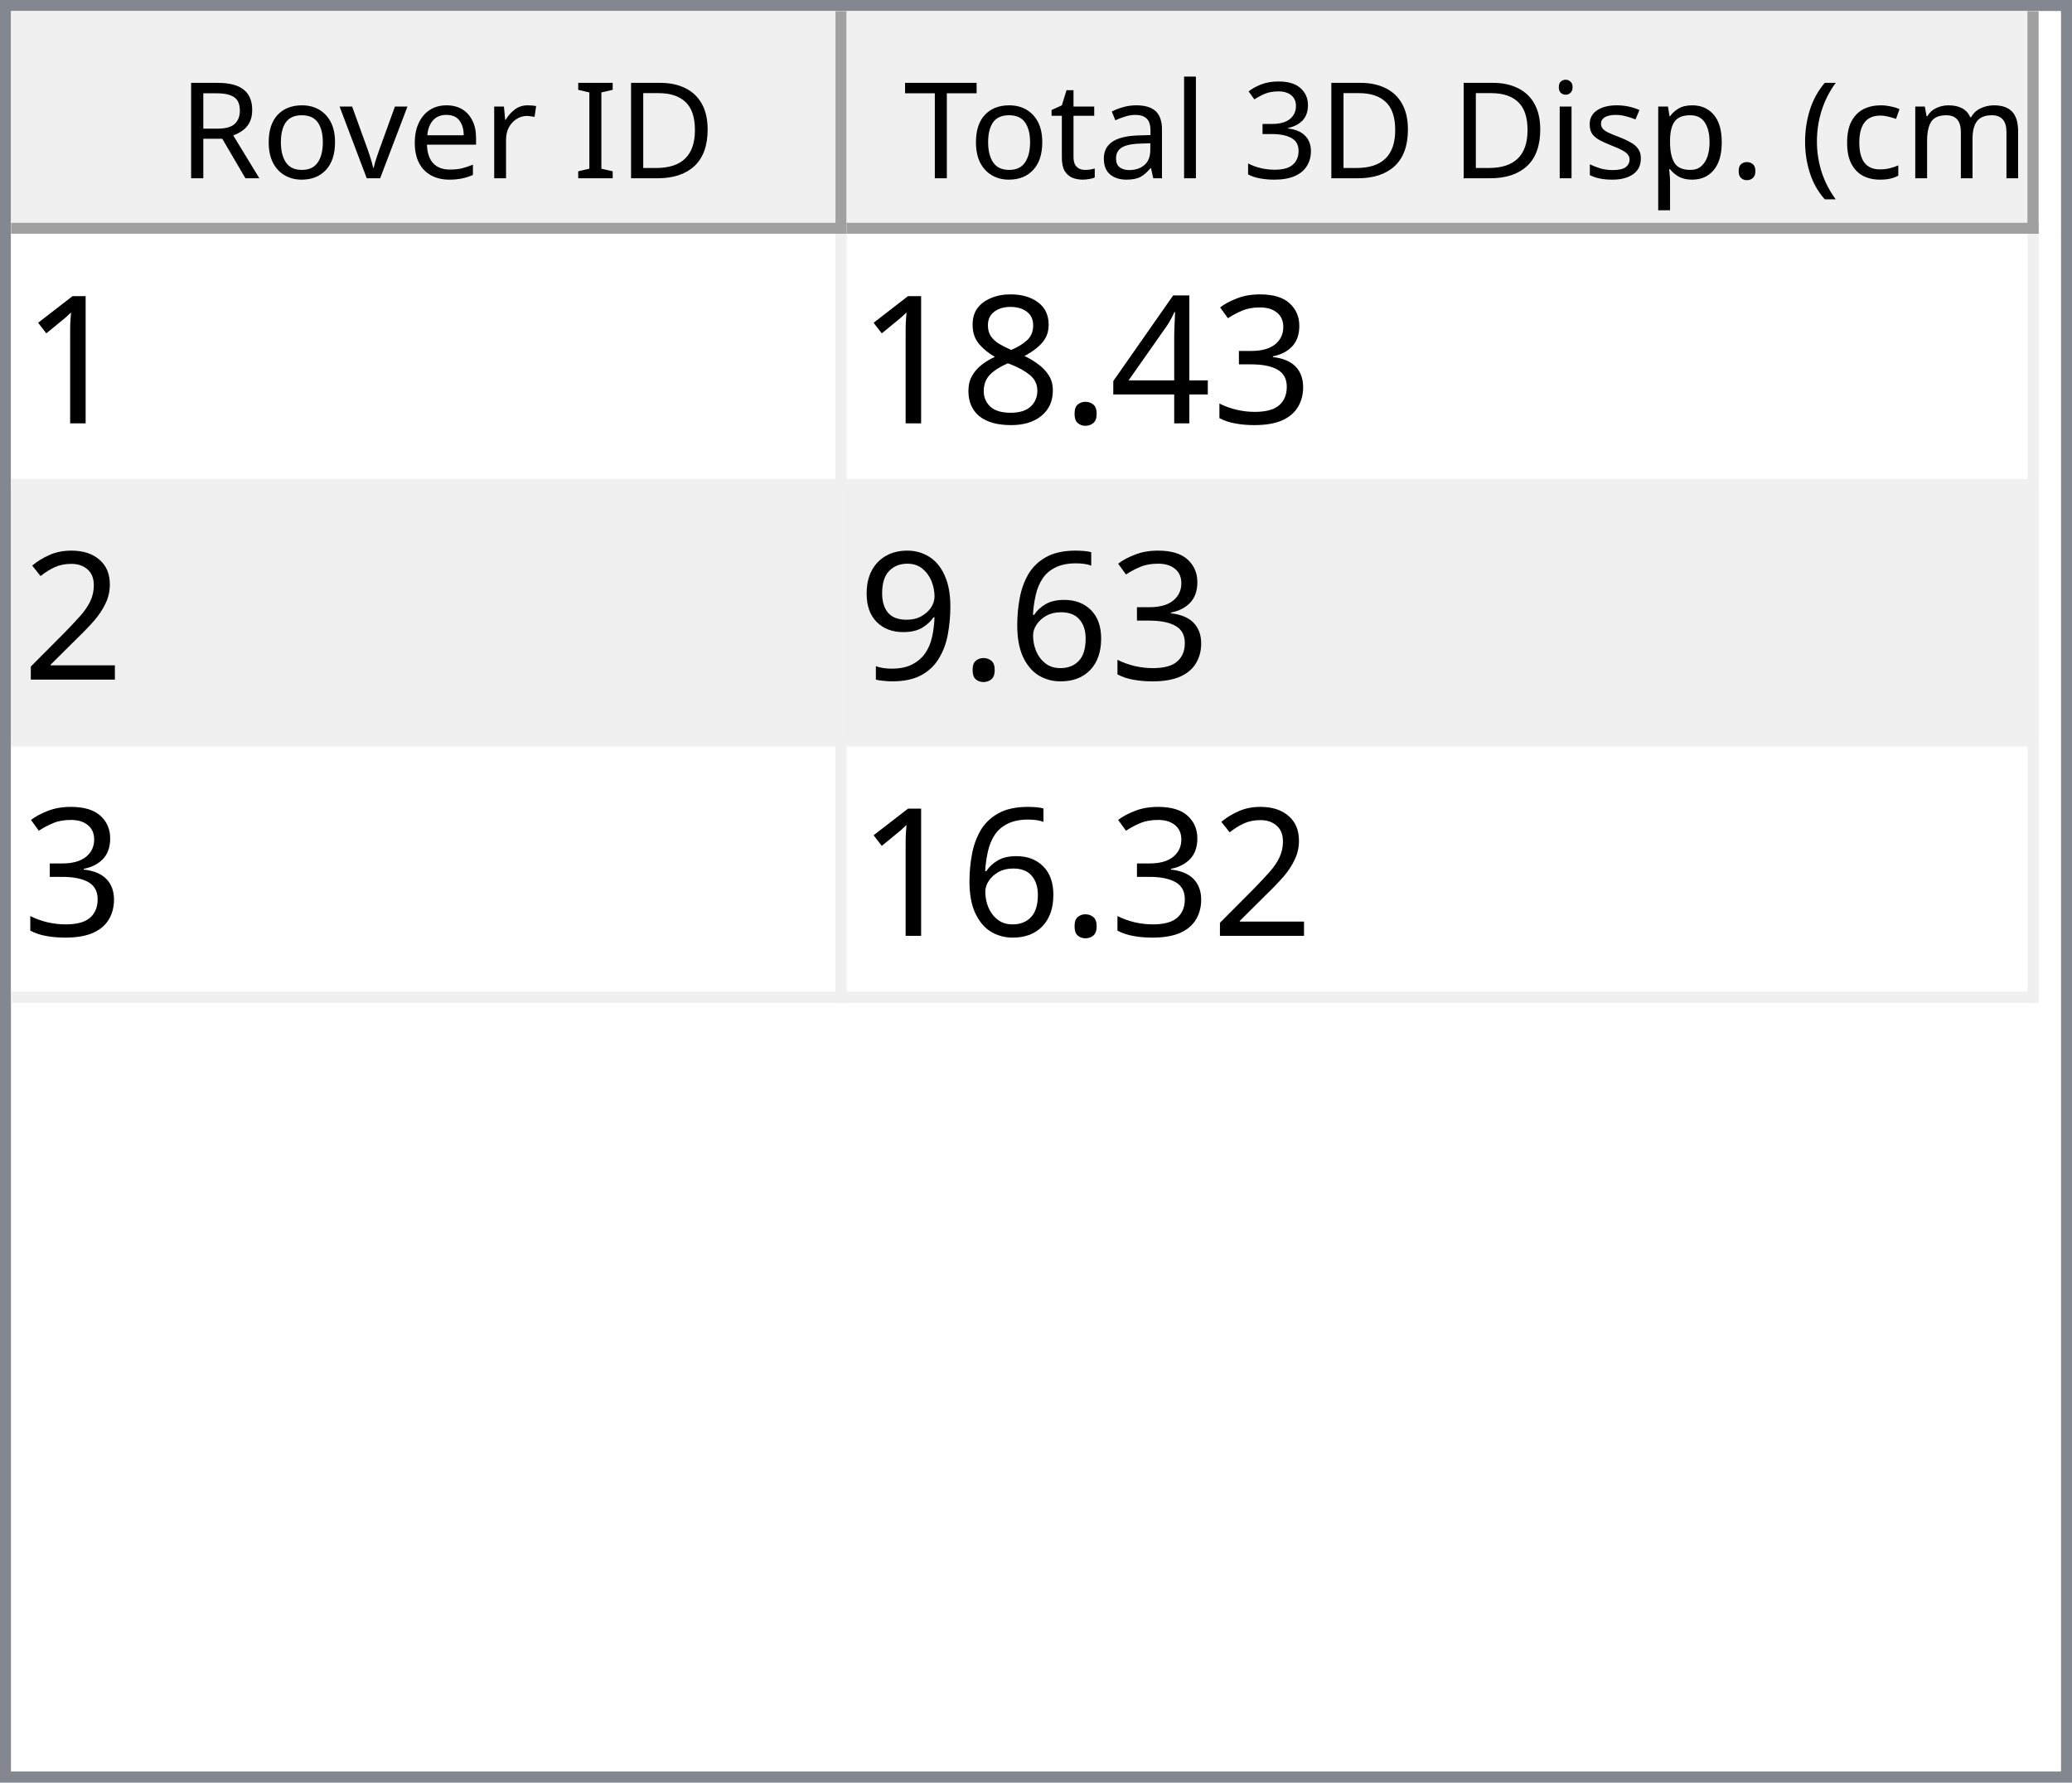
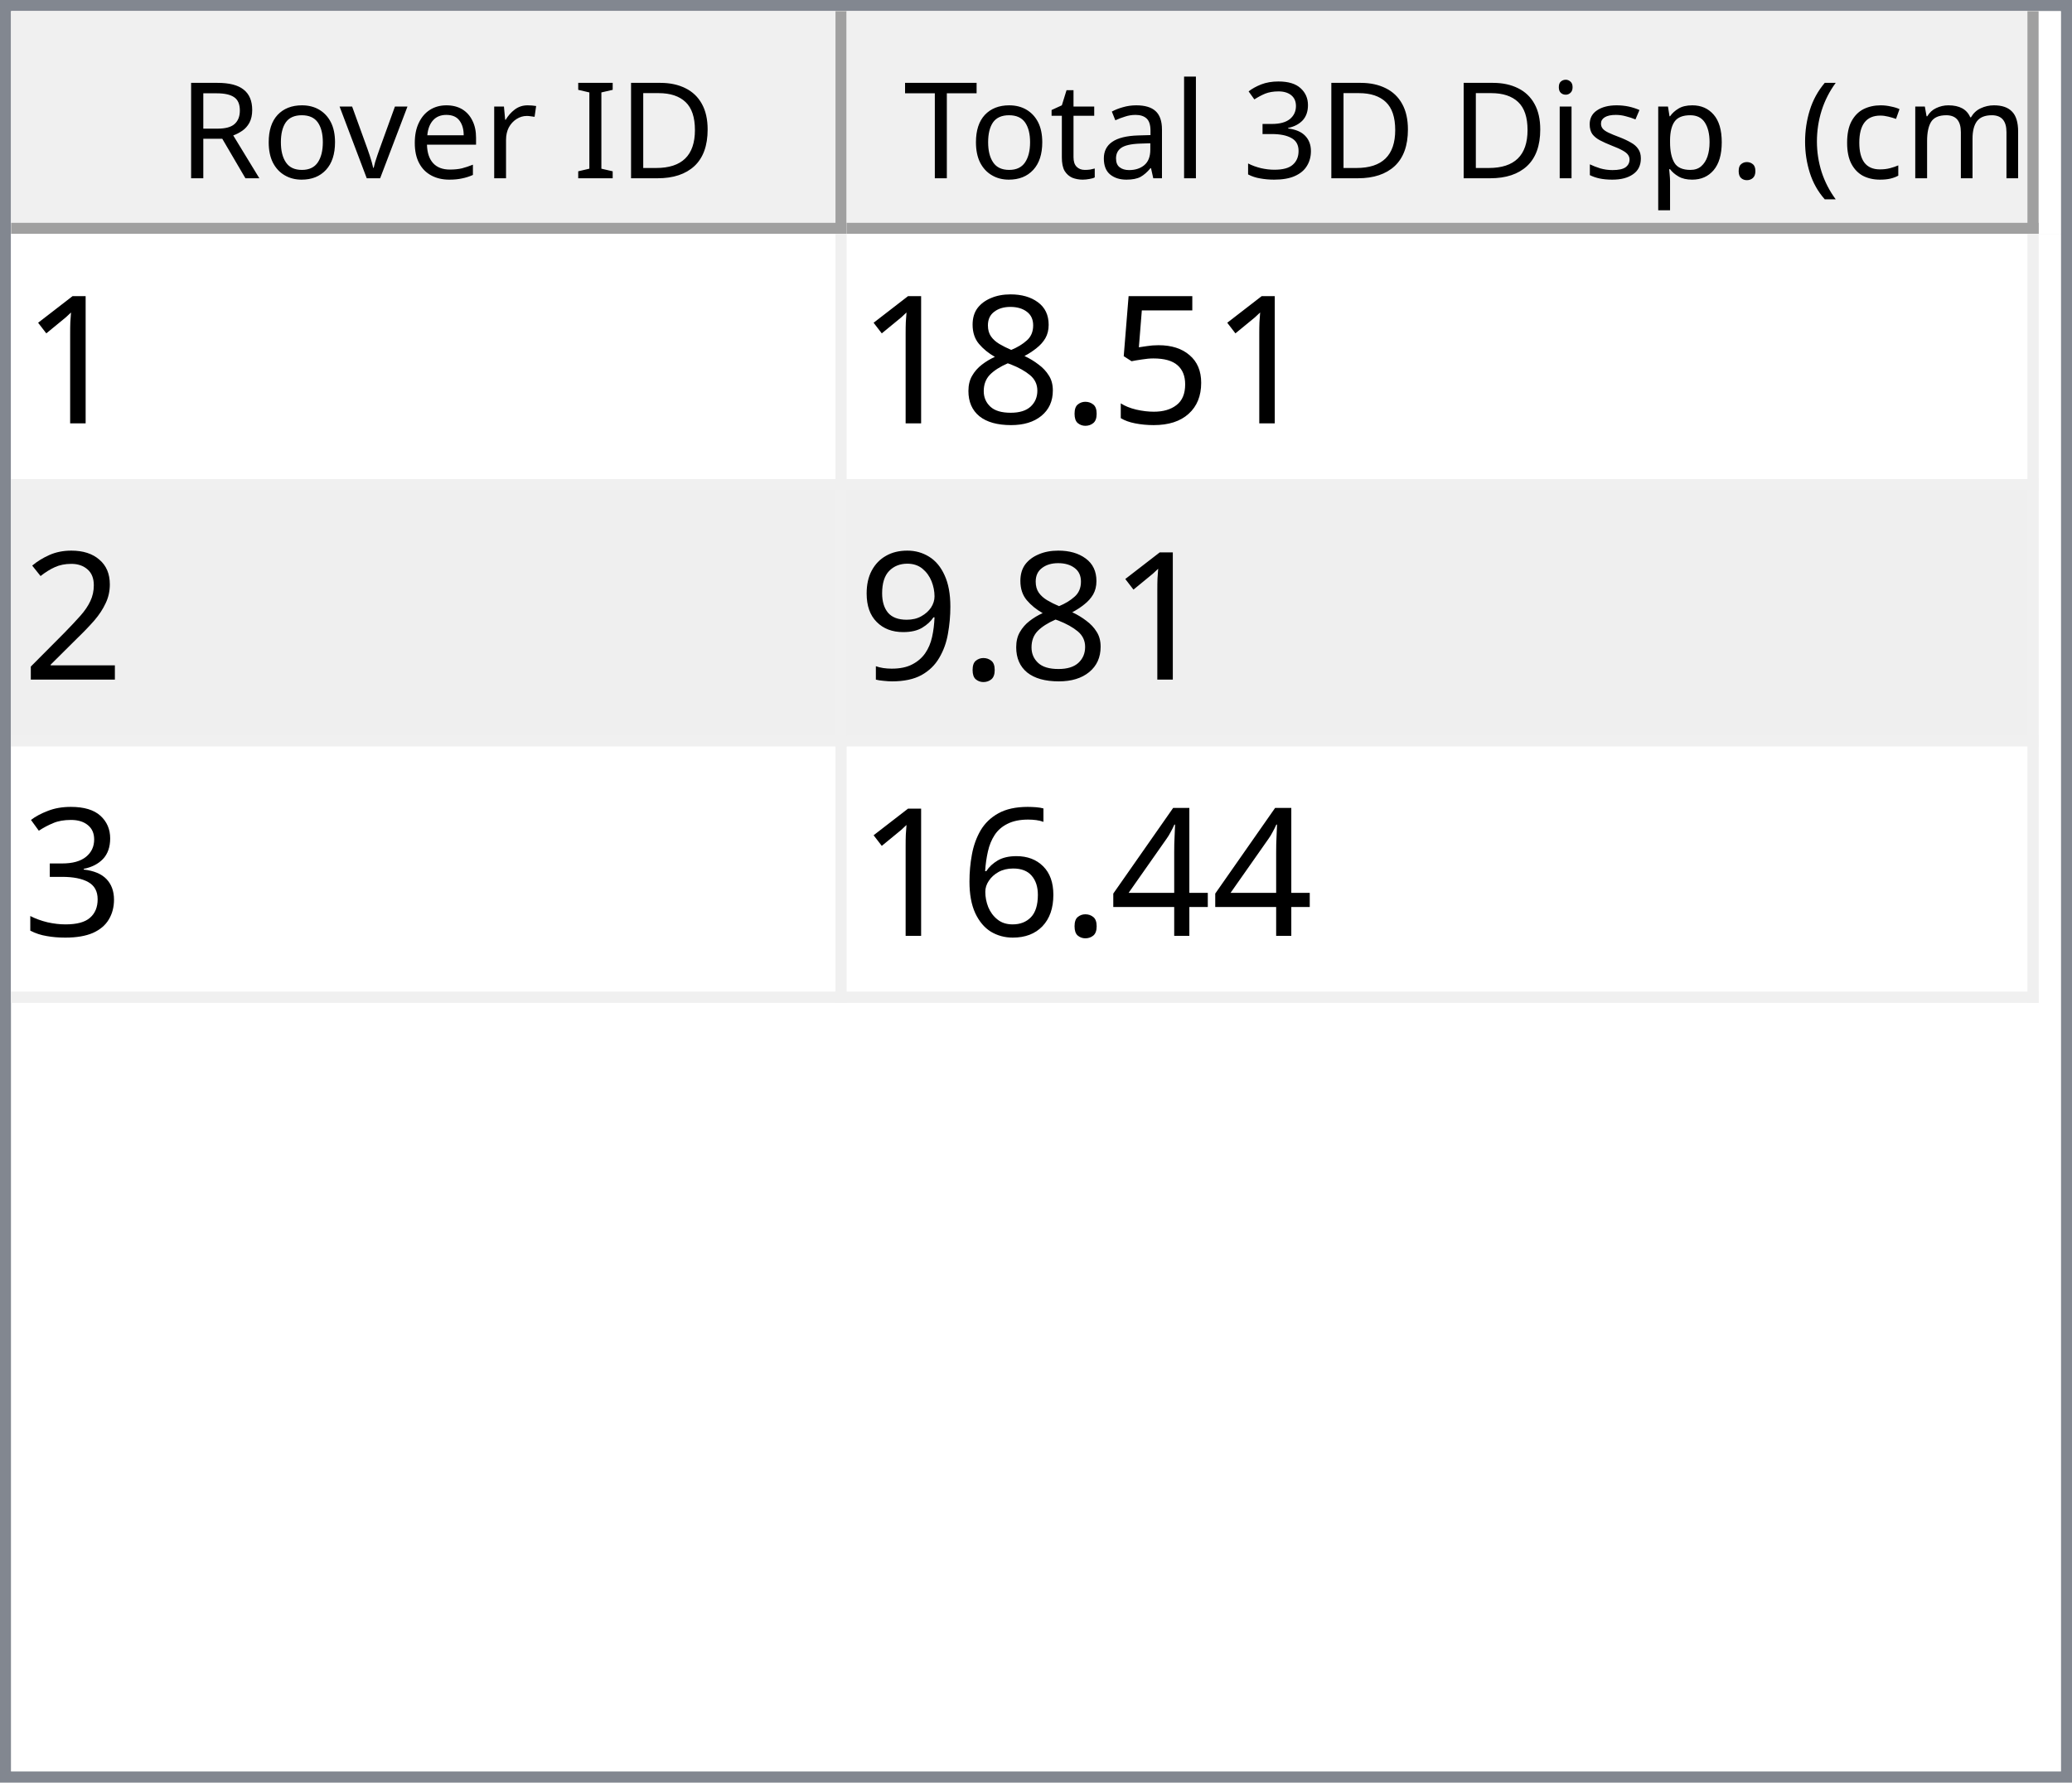
<svg xmlns="http://www.w3.org/2000/svg" style="fill-opacity:1; color-rendering:auto; color-interpolation:auto; text-rendering:auto; stroke:black; stroke-linecap:square; stroke-miterlimit:10; shape-rendering:auto; stroke-opacity:1; fill:black; stroke-dasharray:none; font-weight:normal; stroke-width:1; font-family:'Dialog'; font-style:normal; stroke-linejoin:miter; font-size:12px; stroke-dashoffset:0; image-rendering:auto;" width="186" height="160">
  <defs id="genericDefs" />
  <g>
    <defs id="defs1">
      <clipPath clipPathUnits="userSpaceOnUse" id="clipPath1">
        <path d="M0 0 L186 0 L186 160 L0 160 L0 0 Z" />
      </clipPath>
      <clipPath clipPathUnits="userSpaceOnUse" id="clipPath2">
        <path d="M0 0 L0 160 L186 160 L186 0 Z" />
      </clipPath>
      <clipPath clipPathUnits="userSpaceOnUse" id="clipPath3">
        <path d="M0 0 L0 20 L184 20 L184 0 Z" />
      </clipPath>
      <clipPath clipPathUnits="userSpaceOnUse" id="clipPath4">
        <path d="M0 0 L0 20 L75 20 L75 0 Z" />
      </clipPath>
      <clipPath clipPathUnits="userSpaceOnUse" id="clipPath5">
        <path d="M1 1 L1 19 L74 19 L74 1 Z" />
      </clipPath>
      <clipPath clipPathUnits="userSpaceOnUse" id="clipPath6">
        <path d="M0 0 L0 18 L73 18 L73 0 Z" />
      </clipPath>
      <clipPath clipPathUnits="userSpaceOnUse" id="clipPath7">
        <path d="M-0.5 -0.5 L-0.5 19.5 L74.5 19.5 L74.5 -0.5 Z" />
      </clipPath>
      <clipPath clipPathUnits="userSpaceOnUse" id="clipPath8">
        <path d="M0 0 L0 20 L107 20 L107 0 Z" />
      </clipPath>
      <clipPath clipPathUnits="userSpaceOnUse" id="clipPath9">
        <path d="M1 1 L1 19 L106 19 L106 1 Z" />
      </clipPath>
      <clipPath clipPathUnits="userSpaceOnUse" id="clipPath10">
        <path d="M0 0 L0 18 L105 18 L105 0 Z" />
      </clipPath>
      <clipPath clipPathUnits="userSpaceOnUse" id="clipPath11">
        <path d="M-0.5 -0.5 L-0.5 19.5 L106.5 19.5 L106.5 -0.5 Z" />
      </clipPath>
      <clipPath clipPathUnits="userSpaceOnUse" id="clipPath12">
        <path d="M0 0 L0 138 L184 138 L184 0 Z" />
      </clipPath>
      <clipPath clipPathUnits="userSpaceOnUse" id="clipPath13">
        <path d="M0 0 L0 69 L182 69 L182 0 Z" />
      </clipPath>
      <clipPath clipPathUnits="userSpaceOnUse" id="clipPath14">
        <path d="M-0.5 -0.5 L-0.5 68.5 L181.5 68.5 L181.5 -0.5 Z" />
      </clipPath>
      <clipPath clipPathUnits="userSpaceOnUse" id="clipPath15">
        <path d="M0 0 L0 22 L74 22 L74 0 Z" />
      </clipPath>
      <clipPath clipPathUnits="userSpaceOnUse" id="clipPath16">
        <path d="M0 0 L0 22 L106 22 L106 0 Z" />
      </clipPath>
      <font horiz-adv-x="64.551" id="font1">
        <font-face ascent="107.91" descent="25.098" units-per-em="100" style="font-style:normal; font-family:Segoe UI; font-weight:normal;" />
        <missing-glyph horiz-adv-x="64.551" d="M8.109 0 L8.109 68.266 L56.453 68.266 L56.453 0 L8.109 0 ZM15.328 7.234 L49.219 7.234 L49.219 61.031 L15.328 61.031 L15.328 7.234 Z" />
        <glyph unicode="D" horiz-adv-x="70.117" d="M9.188 0 L9.188 70.016 L28.516 70.016 Q65.531 70.016 65.531 35.891 Q65.531 19.672 55.25 9.836 Q44.969 0 27.734 0 L9.188 0 ZM17.391 62.594 L17.391 7.422 L27.828 7.422 Q41.609 7.422 49.273 14.797 Q56.938 22.172 56.938 35.688 Q56.938 62.594 28.328 62.594 L17.391 62.594 Z" />
        <glyph unicode="I" horiz-adv-x="26.611" d="M17.391 0 L9.188 0 L9.188 70.016 L17.391 70.016 L17.391 0 Z" />
        <glyph unicode=" " horiz-adv-x="27.393" d="" />
        <glyph unicode="r" horiz-adv-x="34.766" d="M34.188 41.891 Q32.078 43.5 28.125 43.5 Q23 43.5 19.555 38.672 Q16.109 33.844 16.109 25.484 L16.109 0 L8.109 0 L8.109 50 L16.109 50 L16.109 39.703 L16.312 39.703 Q18.016 44.969 21.531 47.922 Q25.047 50.875 29.391 50.875 Q32.516 50.875 34.188 50.203 L34.188 41.891 Z" />
        <glyph unicode="e" horiz-adv-x="52.295" d="M48.297 23 L12.984 23 Q13.188 14.656 17.484 10.109 Q21.781 5.562 29.297 5.562 Q37.75 5.562 44.828 11.141 L44.828 3.609 Q38.234 -1.172 27.391 -1.172 Q16.797 -1.172 10.742 5.641 Q4.688 12.453 4.688 24.812 Q4.688 36.469 11.305 43.82 Q17.922 51.172 27.734 51.172 Q37.547 51.172 42.922 44.828 Q48.297 38.484 48.297 27.203 L48.297 23 ZM40.094 29.781 Q40.047 36.719 36.75 40.578 Q33.453 44.438 27.594 44.438 Q21.922 44.438 17.969 40.383 Q14.016 36.328 13.094 29.781 L40.094 29.781 Z" />
        <glyph unicode="v" horiz-adv-x="47.9" d="M47.406 50 L27.484 0 L19.625 0 L0.688 50 L9.469 50 L22.172 13.672 Q23.578 9.672 23.922 6.688 L24.125 6.688 Q24.609 10.453 25.688 13.484 L38.969 50 L47.406 50 Z" />
        <glyph unicode="o" horiz-adv-x="58.594" d="M29 -1.172 Q17.922 -1.172 11.305 5.836 Q4.688 12.844 4.688 24.422 Q4.688 37.016 11.57 44.094 Q18.453 51.172 30.172 51.172 Q41.359 51.172 47.633 44.289 Q53.906 37.406 53.906 25.203 Q53.906 13.234 47.141 6.031 Q40.375 -1.172 29 -1.172 ZM29.594 44.438 Q21.875 44.438 17.383 39.188 Q12.891 33.938 12.891 24.703 Q12.891 15.828 17.43 10.695 Q21.969 5.562 29.594 5.562 Q37.359 5.562 41.531 10.594 Q45.703 15.625 45.703 24.906 Q45.703 34.281 41.531 39.359 Q37.359 44.438 29.594 44.438 Z" />
        <glyph unicode="R" horiz-adv-x="59.814" d="M59.375 0 L49.609 0 L37.891 19.625 Q36.281 22.359 34.766 24.289 Q33.25 26.219 31.664 27.438 Q30.078 28.656 28.25 29.219 Q26.422 29.781 24.125 29.781 L17.391 29.781 L17.391 0 L9.188 0 L9.188 70.016 L30.078 70.016 Q34.672 70.016 38.555 68.867 Q42.438 67.719 45.289 65.375 Q48.141 63.031 49.758 59.547 Q51.375 56.062 51.375 51.375 Q51.375 47.703 50.273 44.656 Q49.172 41.609 47.148 39.211 Q45.125 36.812 42.266 35.133 Q39.406 33.453 35.844 32.516 L35.844 32.328 Q37.594 31.547 38.891 30.547 Q40.188 29.547 41.359 28.18 Q42.531 26.812 43.68 25.078 Q44.828 23.344 46.234 21.047 L59.375 0 ZM17.391 62.594 L17.391 37.203 L28.516 37.203 Q31.594 37.203 34.203 38.133 Q36.812 39.062 38.719 40.797 Q40.625 42.531 41.703 45.047 Q42.781 47.562 42.781 50.688 Q42.781 56.297 39.141 59.445 Q35.5 62.594 28.609 62.594 L17.391 62.594 Z" />
        <glyph unicode=")" horiz-adv-x="30.176" d="M8.297 -15.922 L1.172 -15.922 Q16.406 2.344 16.406 26.812 Q16.406 51.469 1.078 70.016 L8.297 70.016 Q23.531 52.156 23.531 26.703 Q23.531 1.375 8.297 -15.922 Z" />
        <glyph unicode="m" horiz-adv-x="86.133" d="M79.109 0 L71.094 0 L71.094 28.719 Q71.094 37.016 68.531 40.727 Q65.969 44.438 59.906 44.438 Q54.781 44.438 51.195 39.75 Q47.609 35.062 47.609 28.516 L47.609 0 L39.594 0 L39.594 29.688 Q39.594 44.438 28.219 44.438 Q22.953 44.438 19.531 40.016 Q16.109 35.594 16.109 28.516 L16.109 0 L8.109 0 L8.109 50 L16.109 50 L16.109 42.094 L16.312 42.094 Q21.625 51.172 31.844 51.172 Q36.969 51.172 40.773 48.312 Q44.578 45.453 46 40.828 Q51.562 51.172 62.594 51.172 Q79.109 51.172 79.109 30.812 L79.109 0 Z" />
        <glyph unicode="c" horiz-adv-x="46.191" d="M42.188 2.297 Q36.422 -1.172 28.516 -1.172 Q17.828 -1.172 11.258 5.789 Q4.688 12.75 4.688 23.828 Q4.688 36.188 11.766 43.68 Q18.844 51.172 30.672 51.172 Q37.25 51.172 42.281 48.734 L42.281 40.531 Q36.719 44.438 30.375 44.438 Q22.703 44.438 17.797 38.945 Q12.891 33.453 12.891 24.516 Q12.891 15.719 17.508 10.641 Q22.125 5.562 29.891 5.562 Q36.422 5.562 42.188 9.906 L42.188 2.297 Z" />
        <glyph unicode="(" horiz-adv-x="30.176" d="M29.109 -15.922 L21.969 -15.922 Q6.844 1.375 6.844 26.703 Q6.844 52.156 21.969 70.016 L29.203 70.016 Q13.875 51.469 13.875 26.812 Q13.875 2.344 29.109 -15.922 Z" />
        <glyph unicode="." horiz-adv-x="21.68" d="M10.891 -1.078 Q8.641 -1.078 7.055 0.539 Q5.469 2.156 5.469 4.391 Q5.469 6.641 7.055 8.273 Q8.641 9.906 10.891 9.906 Q13.188 9.906 14.797 8.273 Q16.406 6.641 16.406 4.391 Q16.406 2.156 14.797 0.539 Q13.188 -1.078 10.891 -1.078 Z" />
        <glyph unicode="p" horiz-adv-x="58.789" d="M16.312 7.234 L16.109 7.234 L16.109 -23 L8.109 -23 L8.109 50 L16.109 50 L16.109 41.219 L16.312 41.219 Q22.219 51.172 33.594 51.172 Q43.266 51.172 48.688 44.461 Q54.109 37.75 54.109 26.469 Q54.109 13.922 48 6.375 Q41.891 -1.172 31.297 -1.172 Q21.578 -1.172 16.312 7.234 ZM16.109 27.391 L16.109 20.406 Q16.109 14.203 20.141 9.883 Q24.172 5.562 30.375 5.562 Q37.641 5.562 41.773 11.133 Q45.906 16.703 45.906 26.609 Q45.906 34.969 42.047 39.703 Q38.188 44.438 31.594 44.438 Q24.609 44.438 20.359 39.578 Q16.109 34.719 16.109 27.391 Z" />
        <glyph unicode="s" horiz-adv-x="42.432" d="M5.078 1.812 L5.078 10.406 Q11.625 5.562 19.484 5.562 Q30.031 5.562 30.031 12.594 Q30.031 14.594 29.125 15.992 Q28.219 17.391 26.68 18.461 Q25.141 19.531 23.07 20.383 Q21 21.234 18.609 22.172 Q15.281 23.484 12.766 24.828 Q10.25 26.172 8.57 27.859 Q6.891 29.547 6.031 31.695 Q5.172 33.844 5.172 36.719 Q5.172 40.234 6.789 42.945 Q8.406 45.656 11.086 47.484 Q13.766 49.312 17.211 50.242 Q20.656 51.172 24.312 51.172 Q30.812 51.172 35.938 48.922 L35.938 40.828 Q30.422 44.438 23.25 44.438 Q21 44.438 19.195 43.922 Q17.391 43.406 16.094 42.477 Q14.797 41.547 14.086 40.258 Q13.375 38.969 13.375 37.406 Q13.375 35.453 14.086 34.133 Q14.797 32.812 16.164 31.789 Q17.531 30.766 19.484 29.938 Q21.438 29.109 23.922 28.125 Q27.25 26.859 29.883 25.516 Q32.516 24.172 34.375 22.484 Q36.234 20.797 37.234 18.602 Q38.234 16.406 38.234 13.375 Q38.234 9.672 36.602 6.938 Q34.969 4.203 32.234 2.398 Q29.5 0.594 25.93 -0.289 Q22.359 -1.172 18.453 -1.172 Q10.75 -1.172 5.078 1.812 Z" />
        <glyph unicode="i" horiz-adv-x="24.219" d="M12.203 62.703 Q10.062 62.703 8.547 64.164 Q7.031 65.625 7.031 67.875 Q7.031 70.125 8.547 71.609 Q10.062 73.094 12.203 73.094 Q14.406 73.094 15.945 71.609 Q17.484 70.125 17.484 67.875 Q17.484 65.719 15.945 64.211 Q14.406 62.703 12.203 62.703 ZM16.109 0 L8.109 0 L8.109 50 L16.109 50 L16.109 0 Z" />
        <glyph unicode="3" horiz-adv-x="53.906" d="M46.531 19.828 Q46.531 15.094 44.75 11.211 Q42.969 7.328 39.719 4.57 Q36.469 1.812 31.93 0.297 Q27.391 -1.219 21.922 -1.219 Q11.922 -1.219 6 2.594 L6 11.188 Q13.094 5.609 22.219 5.609 Q25.875 5.609 28.828 6.539 Q31.781 7.469 33.906 9.227 Q36.031 10.984 37.18 13.477 Q38.328 15.969 38.328 19.094 Q38.328 32.812 18.797 32.812 L12.984 32.812 L12.984 39.594 L18.5 39.594 Q35.797 39.594 35.797 52.484 Q35.797 64.406 22.609 64.406 Q15.188 64.406 8.688 59.422 L8.688 67.188 Q15.375 71.188 24.609 71.188 Q29 71.188 32.57 69.969 Q36.141 68.75 38.68 66.555 Q41.219 64.359 42.609 61.281 Q44 58.203 44 54.5 Q44 40.672 30.031 36.719 L30.031 36.531 Q33.594 36.141 36.625 34.797 Q39.656 33.453 41.852 31.305 Q44.047 29.156 45.289 26.25 Q46.531 23.344 46.531 19.828 Z" />
        <glyph unicode="l" horiz-adv-x="24.219" d="M16.109 0 L8.109 0 L8.109 74.031 L16.109 74.031 L16.109 0 Z" />
        <glyph unicode="a" horiz-adv-x="50.879" d="M43.891 0 L35.891 0 L35.891 7.812 L35.688 7.812 Q30.469 -1.172 20.312 -1.172 Q12.844 -1.172 8.617 2.781 Q4.391 6.734 4.391 13.281 Q4.391 27.297 20.906 29.594 L35.891 31.688 Q35.891 44.438 25.594 44.438 Q16.547 44.438 9.281 38.281 L9.281 46.484 Q16.656 51.172 26.266 51.172 Q43.891 51.172 43.891 32.516 L43.891 0 ZM35.891 25.297 L23.828 23.641 Q18.266 22.859 15.43 20.875 Q12.594 18.891 12.594 13.875 Q12.594 10.203 15.211 7.883 Q17.828 5.562 22.172 5.562 Q28.125 5.562 32.008 9.742 Q35.891 13.922 35.891 20.312 L35.891 25.297 Z" />
        <glyph unicode="t" horiz-adv-x="33.887" d="M31.297 0.484 Q28.469 -1.078 23.828 -1.078 Q10.688 -1.078 10.688 13.578 L10.688 43.172 L2.094 43.172 L2.094 50 L10.688 50 L10.688 62.203 L18.703 64.797 L18.703 50 L31.297 50 L31.297 43.172 L18.703 43.172 L18.703 14.984 Q18.703 9.969 20.414 7.82 Q22.125 5.672 26.078 5.672 Q29.109 5.672 31.297 7.328 L31.297 0.484 Z" />
        <glyph unicode="T" horiz-adv-x="52.393" d="M50.594 62.594 L30.375 62.594 L30.375 0 L22.172 0 L22.172 62.594 L2 62.594 L2 70.016 L50.594 70.016 L50.594 62.594 Z" />
      </font>
      <font horiz-adv-x="75.0" id="font2">
        <font-face ascent="100.537" descent="21.973" units-per-em="100" style="font-style:normal; font-family:sans-serif; font-weight:normal;" />
        <missing-glyph horiz-adv-x="75.0" d="M12.5 0 L12.5 62.5 L62.5 62.5 L62.5 0 L12.5 0 ZM14.062 1.562 L60.938 1.562 L60.938 60.938 L14.062 60.938 L14.062 1.562 Z" />
        <glyph unicode="1" horiz-adv-x="55.615" d="M37.25 0 L28.469 0 L28.469 56 Q25.297 52.984 20.141 49.953 Q14.984 46.922 10.891 45.406 L10.891 53.906 Q18.266 57.375 23.781 62.305 Q29.297 67.234 31.594 71.875 L37.25 71.875 L37.25 0 Z" />
-         <glyph unicode="3" horiz-adv-x="55.615" d="M4.203 18.891 L12.984 20.062 Q14.5 12.594 18.141 9.297 Q21.781 6 27 6 Q33.203 6 37.477 10.297 Q41.75 14.594 41.75 20.953 Q41.75 27 37.797 30.93 Q33.844 34.859 27.734 34.859 Q25.25 34.859 21.531 33.891 L22.516 41.609 Q23.391 41.5 23.922 41.5 Q29.547 41.5 34.039 44.43 Q38.531 47.359 38.531 53.469 Q38.531 58.297 35.258 61.477 Q31.984 64.656 26.812 64.656 Q21.688 64.656 18.266 61.43 Q14.844 58.203 13.875 51.766 L5.078 53.328 Q6.688 62.156 12.398 67.016 Q18.109 71.875 26.609 71.875 Q32.469 71.875 37.398 69.359 Q42.328 66.844 44.945 62.5 Q47.562 58.156 47.562 53.266 Q47.562 48.641 45.07 44.828 Q42.578 41.016 37.703 38.766 Q44.047 37.312 47.562 32.695 Q51.078 28.078 51.078 21.141 Q51.078 11.766 44.242 5.25 Q37.406 -1.266 26.953 -1.266 Q17.531 -1.266 11.305 4.352 Q5.078 9.969 4.203 18.891 Z" />
-         <glyph unicode="4" horiz-adv-x="55.615" d="M32.328 0 L32.328 17.141 L1.266 17.141 L1.266 25.203 L33.938 71.578 L41.109 71.578 L41.109 25.203 L50.781 25.203 L50.781 17.141 L41.109 17.141 L41.109 0 L32.328 0 ZM32.328 25.203 L32.328 57.469 L9.906 25.203 L32.328 25.203 Z" />
+         <glyph unicode="5" horiz-adv-x="55.615" d="M4.156 18.75 L13.375 19.531 Q14.406 12.797 18.141 9.398 Q21.875 6 27.156 6 Q33.5 6 37.891 10.789 Q42.281 15.578 42.281 23.484 Q42.281 31 38.062 35.352 Q33.844 39.703 27 39.703 Q22.75 39.703 19.336 37.773 Q15.922 35.844 13.969 32.766 L5.719 33.844 L12.641 70.609 L48.25 70.609 L48.25 62.203 L19.672 62.203 L15.828 42.969 Q22.266 47.469 29.344 47.469 Q38.719 47.469 45.164 40.969 Q51.609 34.469 51.609 24.266 Q51.609 14.547 45.953 7.469 Q39.062 -1.219 27.156 -1.219 Q17.391 -1.219 11.211 4.25 Q5.031 9.719 4.156 18.75 Z" />
        <glyph unicode="." horiz-adv-x="27.783" d="M9.078 0 L9.078 10.016 L19.094 10.016 L19.094 0 L9.078 0 Z" />
        <glyph unicode="8" horiz-adv-x="55.615" d="M17.672 38.812 Q12.203 40.828 9.57 44.539 Q6.938 48.25 6.938 53.422 Q6.938 61.234 12.555 66.555 Q18.172 71.875 27.484 71.875 Q36.859 71.875 42.578 66.43 Q48.297 60.984 48.297 53.172 Q48.297 48.188 45.68 44.508 Q43.062 40.828 37.75 38.812 Q44.344 36.672 47.781 31.883 Q51.219 27.094 51.219 20.453 Q51.219 11.281 44.727 5.031 Q38.234 -1.219 27.641 -1.219 Q17.047 -1.219 10.547 5.055 Q4.047 11.328 4.047 20.703 Q4.047 27.688 7.594 32.398 Q11.141 37.109 17.672 38.812 ZM15.922 53.719 Q15.922 48.641 19.195 45.414 Q22.469 42.188 27.688 42.188 Q32.766 42.188 36.016 45.383 Q39.266 48.578 39.266 53.219 Q39.266 58.062 35.914 61.359 Q32.562 64.656 27.594 64.656 Q22.562 64.656 19.242 61.43 Q15.922 58.203 15.922 53.719 ZM13.094 20.656 Q13.094 16.891 14.875 13.375 Q16.656 9.859 20.172 7.93 Q23.688 6 27.734 6 Q34.031 6 38.133 10.055 Q42.234 14.109 42.234 20.359 Q42.234 26.703 38.016 30.859 Q33.797 35.016 27.438 35.016 Q21.234 35.016 17.164 30.914 Q13.094 26.812 13.094 20.656 Z" />
        <glyph unicode="2" horiz-adv-x="55.615" d="M50.344 8.453 L50.344 0 L3.031 0 Q2.938 3.172 4.047 6.109 Q5.859 10.938 9.836 15.625 Q13.812 20.312 21.344 26.469 Q33.016 36.031 37.117 41.625 Q41.219 47.219 41.219 52.203 Q41.219 57.422 37.477 61.008 Q33.734 64.594 27.734 64.594 Q21.391 64.594 17.578 60.789 Q13.766 56.984 13.719 50.25 L4.688 51.172 Q5.609 61.281 11.664 66.578 Q17.719 71.875 27.938 71.875 Q38.234 71.875 44.242 66.164 Q50.25 60.453 50.25 52 Q50.25 47.703 48.492 43.555 Q46.734 39.406 42.656 34.812 Q38.578 30.219 29.109 22.219 Q21.188 15.578 18.945 13.211 Q16.703 10.844 15.234 8.453 L50.344 8.453 Z" />
+         <glyph unicode="9" horiz-adv-x="55.615" d="M5.469 16.547 L13.922 17.328 Q14.984 11.375 18.016 8.688 Q21.047 6 25.781 6 Q29.828 6 32.883 7.859 Q35.938 9.719 37.891 12.82 Q39.844 15.922 41.164 21.195 Q42.484 26.469 42.484 31.938 Q42.484 32.516 42.438 33.688 Q39.797 29.5 35.234 26.883 Q30.672 24.266 25.344 24.266 Q16.453 24.266 10.305 30.711 Q4.156 37.156 4.156 47.703 Q4.156 58.594 10.578 65.234 Q17 71.875 26.656 71.875 Q33.641 71.875 39.43 68.117 Q45.219 64.359 48.219 57.398 Q51.219 50.438 51.219 37.25 Q51.219 23.531 48.242 15.406 Q45.266 7.281 39.383 3.031 Q33.5 -1.219 25.594 -1.219 Q17.188 -1.219 11.867 3.445 Q6.547 8.109 5.469 16.547 ZM41.453 48.141 Q41.453 55.719 37.43 60.156 Q33.406 64.594 27.734 64.594 Q21.875 64.594 17.531 59.812 Q13.188 55.031 13.188 47.406 Q13.188 40.578 17.312 36.305 Q21.438 32.031 27.484 32.031 Q33.594 32.031 37.523 36.305 Q41.453 40.578 41.453 48.141 Z" />
+         <glyph unicode="3" horiz-adv-x="55.615" d="M4.203 18.891 L12.984 20.062 Q14.5 12.594 18.141 9.297 Q21.781 6 27 6 Q33.203 6 37.477 10.297 Q41.75 14.594 41.75 20.953 Q41.75 27 37.797 30.93 Q33.844 34.859 27.734 34.859 Q25.25 34.859 21.531 33.891 L22.516 41.609 Q23.391 41.5 23.922 41.5 Q29.547 41.5 34.039 44.43 Q38.531 47.359 38.531 53.469 Q38.531 58.297 35.258 61.477 Q31.984 64.656 26.812 64.656 Q21.688 64.656 18.266 61.43 Q14.844 58.203 13.875 51.766 L5.078 53.328 Q6.688 62.156 12.398 67.016 Q18.109 71.875 26.609 71.875 Q32.469 71.875 37.398 69.359 Q42.328 66.844 44.945 62.5 Q47.562 58.156 47.562 53.266 Q47.562 48.641 45.07 44.828 Q42.578 41.016 37.703 38.766 Q44.047 37.312 47.562 32.695 Q51.078 28.078 51.078 21.141 Q51.078 11.766 44.242 5.25 Q37.406 -1.266 26.953 -1.266 Q17.531 -1.266 11.305 4.352 Q5.078 9.969 4.203 18.891 Z" />
+         <glyph unicode="4" horiz-adv-x="55.615" d="M32.328 0 L32.328 17.141 L1.266 17.141 L1.266 25.203 L33.938 71.578 L41.109 71.578 L41.109 25.203 L50.781 25.203 L50.781 17.141 L41.109 17.141 L41.109 0 L32.328 0 ZM32.328 25.203 L32.328 57.469 L9.906 25.203 L32.328 25.203 Z" />
        <glyph unicode="6" horiz-adv-x="55.615" d="M49.75 54.047 L41.016 53.375 Q39.844 58.547 37.703 60.891 Q34.125 64.656 28.906 64.656 Q24.703 64.656 21.531 62.312 Q17.391 59.281 14.992 53.469 Q12.594 47.656 12.5 36.922 Q15.672 41.75 20.266 44.094 Q24.859 46.438 29.891 46.438 Q38.672 46.438 44.852 39.969 Q51.031 33.5 51.031 23.25 Q51.031 16.5 48.125 10.719 Q45.219 4.938 40.141 1.859 Q35.062 -1.219 28.609 -1.219 Q17.625 -1.219 10.695 6.859 Q3.766 14.938 3.766 33.5 Q3.766 54.25 11.422 63.672 Q18.109 71.875 29.438 71.875 Q37.891 71.875 43.289 67.141 Q48.688 62.406 49.75 54.047 ZM13.875 23.188 Q13.875 18.656 15.797 14.508 Q17.719 10.359 21.188 8.18 Q24.656 6 28.469 6 Q34.031 6 38.039 10.492 Q42.047 14.984 42.047 22.703 Q42.047 30.125 38.086 34.398 Q34.125 38.672 28.125 38.672 Q22.172 38.672 18.023 34.398 Q13.875 30.125 13.875 23.188 Z" />
-         <glyph unicode="9" horiz-adv-x="55.615" d="M5.469 16.547 L13.922 17.328 Q14.984 11.375 18.016 8.688 Q21.047 6 25.781 6 Q29.828 6 32.883 7.859 Q35.938 9.719 37.891 12.82 Q39.844 15.922 41.164 21.195 Q42.484 26.469 42.484 31.938 Q42.484 32.516 42.438 33.688 Q39.797 29.5 35.234 26.883 Q30.672 24.266 25.344 24.266 Q16.453 24.266 10.305 30.711 Q4.156 37.156 4.156 47.703 Q4.156 58.594 10.578 65.234 Q17 71.875 26.656 71.875 Q33.641 71.875 39.43 68.117 Q45.219 64.359 48.219 57.398 Q51.219 50.438 51.219 37.25 Q51.219 23.531 48.242 15.406 Q45.266 7.281 39.383 3.031 Q33.5 -1.219 25.594 -1.219 Q17.188 -1.219 11.867 3.445 Q6.547 8.109 5.469 16.547 ZM41.453 48.141 Q41.453 55.719 37.43 60.156 Q33.406 64.594 27.734 64.594 Q21.875 64.594 17.531 59.812 Q13.188 55.031 13.188 47.406 Q13.188 40.578 17.312 36.305 Q21.438 32.031 27.484 32.031 Q33.594 32.031 37.523 36.305 Q41.453 40.578 41.453 48.141 Z" />
      </font>
    </defs>
    <g style="fill:white; stroke:white;">
      <rect x="0" y="0" width="186" style="clip-path:url(#clipPath1); stroke:none;" height="160" />
    </g>
    <g style="fill:white; text-rendering:optimizeSpeed; color-rendering:optimizeSpeed; image-rendering:optimizeSpeed; shape-rendering:crispEdges; stroke:white; color-interpolation:sRGB;">
      <rect x="0" width="186" height="160" y="0" style="stroke:none;" />
      <path style="stroke:none;" d="M0 160 L186 160 L186 0 L0 0 Z" />
    </g>
    <g style="fill:rgb(240,240,240); font-family:'Segoe UI'; stroke:rgb(240,240,240);">
      <rect x="0" y="0" width="186" style="clip-path:url(#clipPath2); stroke:none;" height="160" />
    </g>
    <g style="fill:rgb(130,135,144); font-family:'Segoe UI'; stroke:rgb(130,135,144);">
      <path d="M0 0 L186 0 L186 160 L0 160 L0 0 ZM1 1 L185 1 L185 159 L1 159 L1 1 Z" style="fill-rule:evenodd; clip-path:url(#clipPath2); stroke:none;" />
    </g>
    <g style="fill:white; font-family:'Segoe UI'; stroke:white;" transform="translate(1,1)">
      <rect x="0" y="0" width="184" style="clip-path:url(#clipPath3); stroke:none;" height="20" />
    </g>
    <g style="fill:rgb(240,240,240); font-family:'Segoe UI'; stroke:rgb(240,240,240);" transform="translate(1,1)">
      <rect x="0" y="0" width="75" style="clip-path:url(#clipPath4); stroke:none;" height="20" />
    </g>
    <g style="font-family:'Segoe UI';" transform="translate(2,2)">
      <text x="14" xml:space="preserve" y="14" style="clip-path:url(#clipPath6); stroke:none;">Rover ID</text>
    </g>
    <g style="fill:rgb(160,160,160); font-family:'Segoe UI'; stroke:rgb(160,160,160); stroke-linejoin:bevel;" transform="translate(1.5,1.5)">
      <line x1="74" x2="74" y1="0" style="fill:none; clip-path:url(#clipPath7);" y2="19" />
    </g>
    <g style="fill:rgb(160,160,160); font-family:'Segoe UI'; stroke:rgb(160,160,160); stroke-linejoin:bevel;" transform="matrix(1,0,0,1,1,1) translate(0.5,0.5)">
      <line x1="0" x2="74" y1="19" style="fill:none; clip-path:url(#clipPath7);" y2="19" />
    </g>
    <g style="fill:rgb(240,240,240); font-family:'Segoe UI'; stroke:rgb(240,240,240);" transform="translate(76,1)">
      <rect x="0" y="0" width="107" style="clip-path:url(#clipPath8); stroke:none;" height="20" />
    </g>
    <g style="font-family:'Segoe UI';" transform="translate(77,2)">
      <text x="1" xml:space="preserve" y="14" style="clip-path:url(#clipPath10); stroke:none;"> Total 3D Disp. (cm)</text>
    </g>
    <g style="fill:rgb(160,160,160); font-family:'Segoe UI'; stroke:rgb(160,160,160); stroke-linejoin:bevel;" transform="translate(76.5,1.5)">
      <line x1="106" x2="106" y1="0" style="fill:none; clip-path:url(#clipPath11);" y2="19" />
    </g>
    <g style="fill:rgb(160,160,160); font-family:'Segoe UI'; stroke:rgb(160,160,160); stroke-linejoin:bevel;" transform="matrix(1,0,0,1,76,1) translate(0.5,0.5)">
      <line x1="0" x2="106" y1="19" style="fill:none; clip-path:url(#clipPath11);" y2="19" />
    </g>
    <g style="fill:white; font-family:'Segoe UI'; stroke:white;" transform="translate(1,21)">
      <rect x="0" y="0" width="184" style="clip-path:url(#clipPath12); stroke:none;" height="138" />
    </g>
    <g style="fill:rgb(240,240,240); font-size:16px; font-family:sans-serif; stroke:rgb(240,240,240);" transform="translate(1,21)">
      <rect x="0" y="0" width="182" style="clip-path:url(#clipPath13); stroke:none;" height="69" />
      <line transform="translate(0.5,0.5)" x1="0" x2="181" y1="22" style="clip-path:url(#clipPath14); fill:none; stroke-linejoin:bevel;" y2="22" />
    </g>
    <g transform="matrix(1,0,0,1,1,21) translate(0.5,0.5)" style="fill:rgb(240,240,240); font-size:16px; font-family:sans-serif; stroke:rgb(240,240,240); stroke-linejoin:bevel;">
      <line x1="0" x2="181" y1="45" style="fill:none; clip-path:url(#clipPath14);" y2="45" />
    </g>
    <g transform="matrix(1,0,0,1,1,21) translate(0.5,0.5)" style="fill:rgb(240,240,240); font-size:16px; font-family:sans-serif; stroke:rgb(240,240,240); stroke-linejoin:bevel;">
      <line x1="0" x2="181" y1="68" style="fill:none; clip-path:url(#clipPath14);" y2="68" />
    </g>
    <g transform="matrix(1,0,0,1,1,21) translate(0.5,0.5)" style="fill:rgb(240,240,240); font-size:16px; font-family:sans-serif; stroke:rgb(240,240,240); stroke-linejoin:bevel;">
      <line x1="74" x2="74" y1="0" style="fill:none; clip-path:url(#clipPath14);" y2="68" />
    </g>
    <g transform="matrix(1,0,0,1,1,21) translate(0.5,0.5)" style="fill:rgb(240,240,240); font-size:16px; font-family:sans-serif; stroke:rgb(240,240,240); stroke-linejoin:bevel;">
      <line x1="181" x2="181" y1="0" style="fill:none; clip-path:url(#clipPath14);" y2="68" />
    </g>
    <g style="fill:white; font-size:16px; font-family:sans-serif; stroke:white;" transform="matrix(1,0,0,1,1,21)">
      <rect x="0" y="0" width="74" style="clip-path:url(#clipPath15); stroke:none;" height="22" />
      <text x="1" y="17" style="fill:black; clip-path:url(#clipPath15); stroke:none;" xml:space="preserve">1</text>
    </g>
    <g style="fill:white; font-size:16px; font-family:sans-serif; stroke:white;" transform="matrix(1,0,0,1,1,21) translate(75,0)">
      <rect x="0" y="0" width="106" style="clip-path:url(#clipPath16); stroke:none;" height="22" />
-       <text x="1" y="17" style="fill:black; clip-path:url(#clipPath16); stroke:none;" xml:space="preserve">18.43</text>
+       <text x="1" y="17" style="fill:black; clip-path:url(#clipPath16); stroke:none;" xml:space="preserve">18.51</text>
    </g>
    <g style="fill:rgb(239,239,239); font-size:16px; font-family:sans-serif; stroke:rgb(239,239,239);" transform="matrix(1,0,0,1,1,21) translate(0,23)">
      <rect x="0" y="0" width="74" style="clip-path:url(#clipPath15); stroke:none;" height="22" />
      <text x="1" y="17" style="fill:black; clip-path:url(#clipPath15); stroke:none;" xml:space="preserve">2</text>
    </g>
    <g style="fill:rgb(239,239,239); font-size:16px; font-family:sans-serif; stroke:rgb(239,239,239);" transform="matrix(1,0,0,1,1,21) translate(75,23)">
      <rect x="0" y="0" width="106" style="clip-path:url(#clipPath16); stroke:none;" height="22" />
-       <text x="1" y="17" style="fill:black; clip-path:url(#clipPath16); stroke:none;" xml:space="preserve">9.63</text>
+       <text x="1" y="17" style="fill:black; clip-path:url(#clipPath16); stroke:none;" xml:space="preserve">9.81</text>
    </g>
    <g style="fill:white; font-size:16px; font-family:sans-serif; stroke:white;" transform="matrix(1,0,0,1,1,21) translate(0,46)">
      <rect x="0" y="0" width="74" style="clip-path:url(#clipPath15); stroke:none;" height="22" />
      <text x="1" y="17" style="fill:black; clip-path:url(#clipPath15); stroke:none;" xml:space="preserve">3</text>
    </g>
    <g style="fill:white; font-size:16px; font-family:sans-serif; stroke:white;" transform="matrix(1,0,0,1,1,21) translate(75,46)">
      <rect x="0" y="0" width="106" style="clip-path:url(#clipPath16); stroke:none;" height="22" />
-       <text x="1" y="17" style="fill:black; clip-path:url(#clipPath16); stroke:none;" xml:space="preserve">16.32</text>
+       <text x="1" y="17" style="fill:black; clip-path:url(#clipPath16); stroke:none;" xml:space="preserve">16.44</text>
    </g>
  </g>
</svg>
